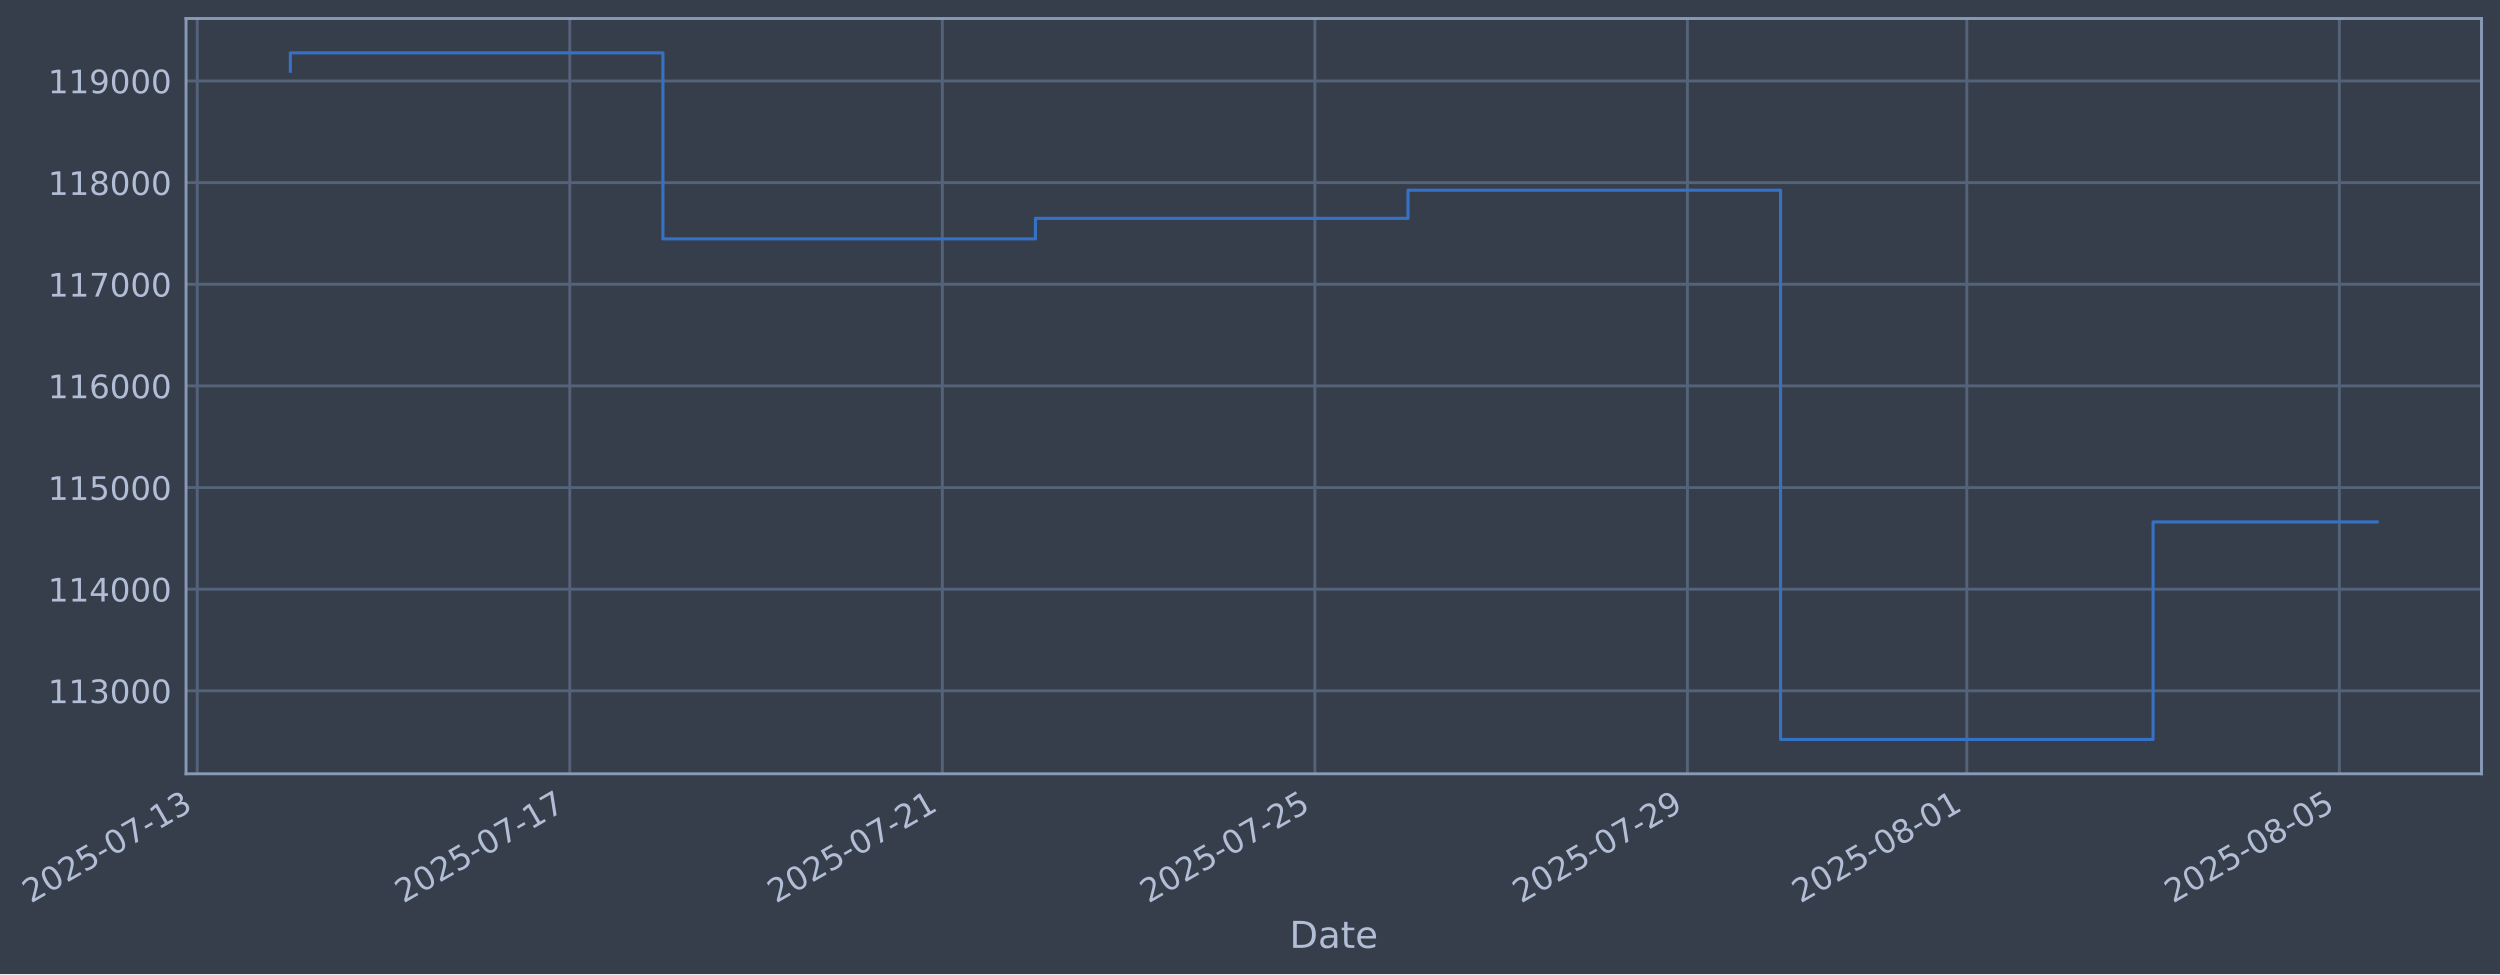
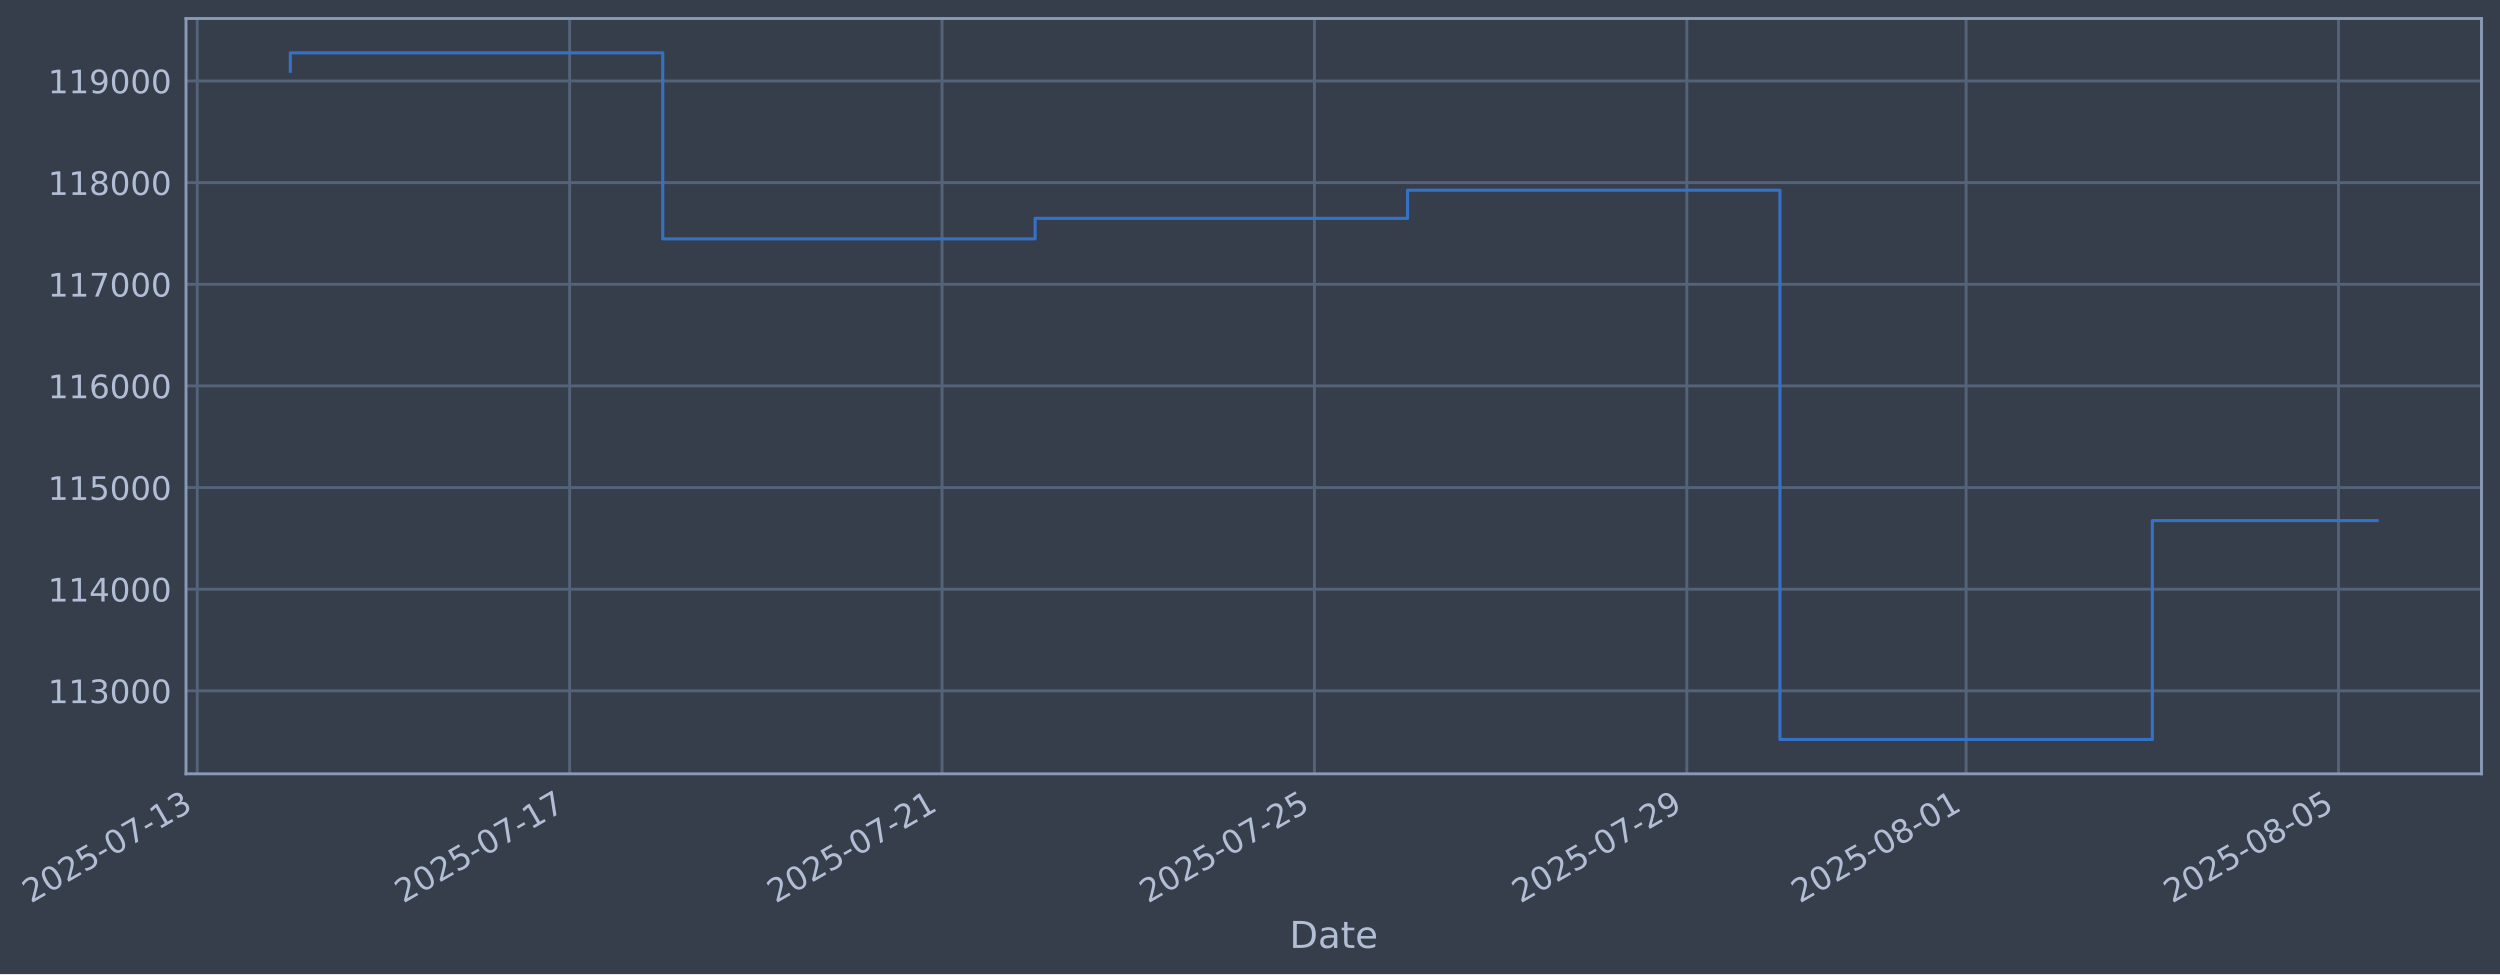
- <svg xmlns="http://www.w3.org/2000/svg" xmlns:xlink="http://www.w3.org/1999/xlink" width="972.355pt" height="378.87pt" viewBox="0 0 972.355 378.87" version="1.1">
+ <svg xmlns="http://www.w3.org/2000/svg" xmlns:xlink="http://www.w3.org/1999/xlink" width="972.34pt" height="378.87pt" viewBox="0 0 972.34 378.87" version="1.1">
  <defs>
    <style type="text/css">*{stroke-linejoin: round; stroke-linecap: butt}</style>
  </defs>
  <g id="figure_1">
    <g id="patch_1">
-       <path d="M 0 378.87  L 972.355 378.87  L 972.355 0  L 0 0  z " style="fill: #373e4b" />
+       <path d="M 0 378.87  L 972.34 378.87  L 972.34 0  L 0 0  z " style="fill: #373e4b" />
    </g>
    <g id="axes_1">
      <g id="patch_2">
-         <path d="M 72.355 300.96  L 965.155 300.96  L 965.155 7.2  L 72.355 7.2  z " style="fill: #373e4b" />
+         <path d="M 72.34 300.96  L 965.14 300.96  L 965.14 7.2  L 72.34 7.2  z " style="fill: #373e4b" />
      </g>
      <g id="matplotlib.axis_1">
        <g id="xtick_1">
          <g id="line2d_1">
-             <path d="M 76.713 300.96  L 76.713 7.2  " clip-path="url(#p07c0744bc7)" style="fill: none; stroke: #546379; stroke-width: 1.12; stroke-linecap: square" />
+             <path d="M 76.713 300.96  L 76.713 7.2  " clip-path="url(#p75d43ccaab)" style="fill: none; stroke: #546379; stroke-width: 1.12; stroke-linecap: square" />
          </g>
          <g id="line2d_2" />
          <g id="text_1">
            <g style="fill: #b1bed6" transform="translate(11.98702 351.4642) rotate(-30) scale(0.126 -0.126)">
              <defs>
                <path id="DejaVuSans-32" d="M 1228 531  L 3431 531  L 3431 0  L 469 0  L 469 531  Q 828 903 1448 1529  Q 2069 2156 2228 2338  Q 2531 2678 2651 2914  Q 2772 3150 2772 3378  Q 2772 3750 2511 3984  Q 2250 4219 1831 4219  Q 1534 4219 1204 4116  Q 875 4013 500 3803  L 500 4441  Q 881 4594 1212 4672  Q 1544 4750 1819 4750  Q 2544 4750 2975 4387  Q 3406 4025 3406 3419  Q 3406 3131 3298 2873  Q 3191 2616 2906 2266  Q 2828 2175 2409 1742  Q 1991 1309 1228 531  z " transform="scale(0.015625)" />
                <path id="DejaVuSans-30" d="M 2034 4250  Q 1547 4250 1301 3770  Q 1056 3291 1056 2328  Q 1056 1369 1301 889  Q 1547 409 2034 409  Q 2525 409 2770 889  Q 3016 1369 3016 2328  Q 3016 3291 2770 3770  Q 2525 4250 2034 4250  z M 2034 4750  Q 2819 4750 3233 4129  Q 3647 3509 3647 2328  Q 3647 1150 3233 529  Q 2819 -91 2034 -91  Q 1250 -91 836 529  Q 422 1150 422 2328  Q 422 3509 836 4129  Q 1250 4750 2034 4750  z " transform="scale(0.015625)" />
                <path id="DejaVuSans-35" d="M 691 4666  L 3169 4666  L 3169 4134  L 1269 4134  L 1269 2991  Q 1406 3038 1543 3061  Q 1681 3084 1819 3084  Q 2600 3084 3056 2656  Q 3513 2228 3513 1497  Q 3513 744 3044 326  Q 2575 -91 1722 -91  Q 1428 -91 1123 -41  Q 819 9 494 109  L 494 744  Q 775 591 1075 516  Q 1375 441 1709 441  Q 2250 441 2565 725  Q 2881 1009 2881 1497  Q 2881 1984 2565 2268  Q 2250 2553 1709 2553  Q 1456 2553 1204 2497  Q 953 2441 691 2322  L 691 4666  z " transform="scale(0.015625)" />
                <path id="DejaVuSans-2d" d="M 313 2009  L 1997 2009  L 1997 1497  L 313 1497  L 313 2009  z " transform="scale(0.015625)" />
                <path id="DejaVuSans-37" d="M 525 4666  L 3525 4666  L 3525 4397  L 1831 0  L 1172 0  L 2766 4134  L 525 4134  L 525 4666  z " transform="scale(0.015625)" />
                <path id="DejaVuSans-31" d="M 794 531  L 1825 531  L 1825 4091  L 703 3866  L 703 4441  L 1819 4666  L 2450 4666  L 2450 531  L 3481 531  L 3481 0  L 794 0  L 794 531  z " transform="scale(0.015625)" />
                <path id="DejaVuSans-33" d="M 2597 2516  Q 3050 2419 3304 2112  Q 3559 1806 3559 1356  Q 3559 666 3084 287  Q 2609 -91 1734 -91  Q 1441 -91 1130 -33  Q 819 25 488 141  L 488 750  Q 750 597 1062 519  Q 1375 441 1716 441  Q 2309 441 2620 675  Q 2931 909 2931 1356  Q 2931 1769 2642 2001  Q 2353 2234 1838 2234  L 1294 2234  L 1294 2753  L 1863 2753  Q 2328 2753 2575 2939  Q 2822 3125 2822 3475  Q 2822 3834 2567 4026  Q 2313 4219 1838 4219  Q 1578 4219 1281 4162  Q 984 4106 628 3988  L 628 4550  Q 988 4650 1302 4700  Q 1616 4750 1894 4750  Q 2613 4750 3031 4423  Q 3450 4097 3450 3541  Q 3450 3153 3228 2886  Q 3006 2619 2597 2516  z " transform="scale(0.015625)" />
              </defs>
              <use xlink:href="#DejaVuSans-32" />
              <use xlink:href="#DejaVuSans-30" transform="translate(63.62305 0)" />
              <use xlink:href="#DejaVuSans-32" transform="translate(127.2461 0)" />
              <use xlink:href="#DejaVuSans-35" transform="translate(190.8691 0)" />
              <use xlink:href="#DejaVuSans-2d" transform="translate(254.4922 0)" />
              <use xlink:href="#DejaVuSans-30" transform="translate(290.5762 0)" />
              <use xlink:href="#DejaVuSans-37" transform="translate(354.1992 0)" />
              <use xlink:href="#DejaVuSans-2d" transform="translate(417.8223 0)" />
              <use xlink:href="#DejaVuSans-31" transform="translate(453.9062 0)" />
              <use xlink:href="#DejaVuSans-33" transform="translate(517.5293 0)" />
            </g>
          </g>
        </g>
        <g id="xtick_2">
          <g id="line2d_3">
-             <path d="M 221.611 300.96  L 221.611 7.2  " clip-path="url(#p07c0744bc7)" style="fill: none; stroke: #546379; stroke-width: 1.12; stroke-linecap: square" />
+             <path d="M 221.551 300.96  L 221.551 7.2  " clip-path="url(#p75d43ccaab)" style="fill: none; stroke: #546379; stroke-width: 1.12; stroke-linecap: square" />
          </g>
          <g id="line2d_4" />
          <g id="text_2">
-             <g style="fill: #b1bed6" transform="translate(156.8855 351.4642) rotate(-30) scale(0.126 -0.126)">
+             <g style="fill: #b1bed6" transform="translate(156.8256 351.4642) rotate(-30) scale(0.126 -0.126)">
              <use xlink:href="#DejaVuSans-32" />
              <use xlink:href="#DejaVuSans-30" transform="translate(63.62305 0)" />
              <use xlink:href="#DejaVuSans-32" transform="translate(127.2461 0)" />
              <use xlink:href="#DejaVuSans-35" transform="translate(190.8691 0)" />
              <use xlink:href="#DejaVuSans-2d" transform="translate(254.4922 0)" />
              <use xlink:href="#DejaVuSans-30" transform="translate(290.5762 0)" />
              <use xlink:href="#DejaVuSans-37" transform="translate(354.1992 0)" />
              <use xlink:href="#DejaVuSans-2d" transform="translate(417.8223 0)" />
              <use xlink:href="#DejaVuSans-31" transform="translate(453.9062 0)" />
              <use xlink:href="#DejaVuSans-37" transform="translate(517.5293 0)" />
            </g>
          </g>
        </g>
        <g id="xtick_3">
          <g id="line2d_5">
-             <path d="M 366.509 300.96  L 366.509 7.2  " clip-path="url(#p07c0744bc7)" style="fill: none; stroke: #546379; stroke-width: 1.12; stroke-linecap: square" />
+             <path d="M 366.39 300.96  L 366.39 7.2  " clip-path="url(#p75d43ccaab)" style="fill: none; stroke: #546379; stroke-width: 1.12; stroke-linecap: square" />
          </g>
          <g id="line2d_6" />
          <g id="text_3">
-             <g style="fill: #b1bed6" transform="translate(301.7839 351.4642) rotate(-30) scale(0.126 -0.126)">
+             <g style="fill: #b1bed6" transform="translate(301.6642 351.4642) rotate(-30) scale(0.126 -0.126)">
              <use xlink:href="#DejaVuSans-32" />
              <use xlink:href="#DejaVuSans-30" transform="translate(63.62305 0)" />
              <use xlink:href="#DejaVuSans-32" transform="translate(127.2461 0)" />
              <use xlink:href="#DejaVuSans-35" transform="translate(190.8691 0)" />
              <use xlink:href="#DejaVuSans-2d" transform="translate(254.4922 0)" />
              <use xlink:href="#DejaVuSans-30" transform="translate(290.5762 0)" />
              <use xlink:href="#DejaVuSans-37" transform="translate(354.1992 0)" />
              <use xlink:href="#DejaVuSans-2d" transform="translate(417.8223 0)" />
              <use xlink:href="#DejaVuSans-32" transform="translate(453.9062 0)" />
              <use xlink:href="#DejaVuSans-31" transform="translate(517.5293 0)" />
            </g>
          </g>
        </g>
        <g id="xtick_4">
          <g id="line2d_7">
-             <path d="M 511.408 300.96  L 511.408 7.2  " clip-path="url(#p07c0744bc7)" style="fill: none; stroke: #546379; stroke-width: 1.12; stroke-linecap: square" />
+             <path d="M 511.228 300.96  L 511.228 7.2  " clip-path="url(#p75d43ccaab)" style="fill: none; stroke: #546379; stroke-width: 1.12; stroke-linecap: square" />
          </g>
          <g id="line2d_8" />
          <g id="text_4">
-             <g style="fill: #b1bed6" transform="translate(446.6823 351.4642) rotate(-30) scale(0.126 -0.126)">
+             <g style="fill: #b1bed6" transform="translate(446.5028 351.4642) rotate(-30) scale(0.126 -0.126)">
              <use xlink:href="#DejaVuSans-32" />
              <use xlink:href="#DejaVuSans-30" transform="translate(63.62305 0)" />
              <use xlink:href="#DejaVuSans-32" transform="translate(127.2461 0)" />
              <use xlink:href="#DejaVuSans-35" transform="translate(190.8691 0)" />
              <use xlink:href="#DejaVuSans-2d" transform="translate(254.4922 0)" />
              <use xlink:href="#DejaVuSans-30" transform="translate(290.5762 0)" />
              <use xlink:href="#DejaVuSans-37" transform="translate(354.1992 0)" />
              <use xlink:href="#DejaVuSans-2d" transform="translate(417.8223 0)" />
              <use xlink:href="#DejaVuSans-32" transform="translate(453.9062 0)" />
              <use xlink:href="#DejaVuSans-35" transform="translate(517.5293 0)" />
            </g>
          </g>
        </g>
        <g id="xtick_5">
          <g id="line2d_9">
-             <path d="M 656.306 300.96  L 656.306 7.2  " clip-path="url(#p07c0744bc7)" style="fill: none; stroke: #546379; stroke-width: 1.12; stroke-linecap: square" />
+             <path d="M 656.067 300.96  L 656.067 7.2  " clip-path="url(#p75d43ccaab)" style="fill: none; stroke: #546379; stroke-width: 1.12; stroke-linecap: square" />
          </g>
          <g id="line2d_10" />
          <g id="text_5">
-             <g style="fill: #b1bed6" transform="translate(591.5808 351.4642) rotate(-30) scale(0.126 -0.126)">
+             <g style="fill: #b1bed6" transform="translate(591.3414 351.4642) rotate(-30) scale(0.126 -0.126)">
              <defs>
                <path id="DejaVuSans-39" d="M 703 97  L 703 672  Q 941 559 1184 500  Q 1428 441 1663 441  Q 2288 441 2617 861  Q 2947 1281 2994 2138  Q 2813 1869 2534 1725  Q 2256 1581 1919 1581  Q 1219 1581 811 2004  Q 403 2428 403 3163  Q 403 3881 828 4315  Q 1253 4750 1959 4750  Q 2769 4750 3195 4129  Q 3622 3509 3622 2328  Q 3622 1225 3098 567  Q 2575 -91 1691 -91  Q 1453 -91 1209 -44  Q 966 3 703 97  z M 1959 2075  Q 2384 2075 2632 2365  Q 2881 2656 2881 3163  Q 2881 3666 2632 3958  Q 2384 4250 1959 4250  Q 1534 4250 1286 3958  Q 1038 3666 1038 3163  Q 1038 2656 1286 2365  Q 1534 2075 1959 2075  z " transform="scale(0.015625)" />
              </defs>
              <use xlink:href="#DejaVuSans-32" />
              <use xlink:href="#DejaVuSans-30" transform="translate(63.62305 0)" />
              <use xlink:href="#DejaVuSans-32" transform="translate(127.2461 0)" />
              <use xlink:href="#DejaVuSans-35" transform="translate(190.8691 0)" />
              <use xlink:href="#DejaVuSans-2d" transform="translate(254.4922 0)" />
              <use xlink:href="#DejaVuSans-30" transform="translate(290.5762 0)" />
              <use xlink:href="#DejaVuSans-37" transform="translate(354.1992 0)" />
              <use xlink:href="#DejaVuSans-2d" transform="translate(417.8223 0)" />
              <use xlink:href="#DejaVuSans-32" transform="translate(453.9062 0)" />
              <use xlink:href="#DejaVuSans-39" transform="translate(517.5293 0)" />
            </g>
          </g>
        </g>
        <g id="xtick_6">
          <g id="line2d_11">
-             <path d="M 764.98 300.96  L 764.98 7.2  " clip-path="url(#p07c0744bc7)" style="fill: none; stroke: #546379; stroke-width: 1.12; stroke-linecap: square" />
+             <path d="M 764.696 300.96  L 764.696 7.2  " clip-path="url(#p75d43ccaab)" style="fill: none; stroke: #546379; stroke-width: 1.12; stroke-linecap: square" />
          </g>
          <g id="line2d_12" />
          <g id="text_6">
-             <g style="fill: #b1bed6" transform="translate(700.2546 351.4642) rotate(-30) scale(0.126 -0.126)">
+             <g style="fill: #b1bed6" transform="translate(699.9704 351.4642) rotate(-30) scale(0.126 -0.126)">
              <defs>
                <path id="DejaVuSans-38" d="M 2034 2216  Q 1584 2216 1326 1975  Q 1069 1734 1069 1313  Q 1069 891 1326 650  Q 1584 409 2034 409  Q 2484 409 2743 651  Q 3003 894 3003 1313  Q 3003 1734 2745 1975  Q 2488 2216 2034 2216  z M 1403 2484  Q 997 2584 770 2862  Q 544 3141 544 3541  Q 544 4100 942 4425  Q 1341 4750 2034 4750  Q 2731 4750 3128 4425  Q 3525 4100 3525 3541  Q 3525 3141 3298 2862  Q 3072 2584 2669 2484  Q 3125 2378 3379 2068  Q 3634 1759 3634 1313  Q 3634 634 3220 271  Q 2806 -91 2034 -91  Q 1263 -91 848 271  Q 434 634 434 1313  Q 434 1759 690 2068  Q 947 2378 1403 2484  z M 1172 3481  Q 1172 3119 1398 2916  Q 1625 2713 2034 2713  Q 2441 2713 2670 2916  Q 2900 3119 2900 3481  Q 2900 3844 2670 4047  Q 2441 4250 2034 4250  Q 1625 4250 1398 4047  Q 1172 3844 1172 3481  z " transform="scale(0.015625)" />
              </defs>
              <use xlink:href="#DejaVuSans-32" />
              <use xlink:href="#DejaVuSans-30" transform="translate(63.62305 0)" />
              <use xlink:href="#DejaVuSans-32" transform="translate(127.2461 0)" />
              <use xlink:href="#DejaVuSans-35" transform="translate(190.8691 0)" />
              <use xlink:href="#DejaVuSans-2d" transform="translate(254.4922 0)" />
              <use xlink:href="#DejaVuSans-30" transform="translate(290.5762 0)" />
              <use xlink:href="#DejaVuSans-38" transform="translate(354.1992 0)" />
              <use xlink:href="#DejaVuSans-2d" transform="translate(417.8223 0)" />
              <use xlink:href="#DejaVuSans-30" transform="translate(453.9062 0)" />
              <use xlink:href="#DejaVuSans-31" transform="translate(517.5293 0)" />
            </g>
          </g>
        </g>
        <g id="xtick_7">
          <g id="line2d_13">
-             <path d="M 909.879 300.96  L 909.879 7.2  " clip-path="url(#p07c0744bc7)" style="fill: none; stroke: #546379; stroke-width: 1.12; stroke-linecap: square" />
+             <path d="M 909.534 300.96  L 909.534 7.2  " clip-path="url(#p75d43ccaab)" style="fill: none; stroke: #546379; stroke-width: 1.12; stroke-linecap: square" />
          </g>
          <g id="line2d_14" />
          <g id="text_7">
-             <g style="fill: #b1bed6" transform="translate(845.1531 351.4642) rotate(-30) scale(0.126 -0.126)">
+             <g style="fill: #b1bed6" transform="translate(844.809 351.4642) rotate(-30) scale(0.126 -0.126)">
              <use xlink:href="#DejaVuSans-32" />
              <use xlink:href="#DejaVuSans-30" transform="translate(63.62305 0)" />
              <use xlink:href="#DejaVuSans-32" transform="translate(127.2461 0)" />
              <use xlink:href="#DejaVuSans-35" transform="translate(190.8691 0)" />
              <use xlink:href="#DejaVuSans-2d" transform="translate(254.4922 0)" />
              <use xlink:href="#DejaVuSans-30" transform="translate(290.5762 0)" />
              <use xlink:href="#DejaVuSans-38" transform="translate(354.1992 0)" />
              <use xlink:href="#DejaVuSans-2d" transform="translate(417.8223 0)" />
              <use xlink:href="#DejaVuSans-30" transform="translate(453.9062 0)" />
              <use xlink:href="#DejaVuSans-35" transform="translate(517.5293 0)" />
            </g>
          </g>
        </g>
        <g id="text_8">
-           <g style="fill: #b1bed6" transform="translate(501.5462 368.6753) scale(0.144 -0.144)">
+           <g style="fill: #b1bed6" transform="translate(501.5312 368.6753) scale(0.144 -0.144)">
            <defs>
              <path id="DejaVuSans-44" d="M 1259 4147  L 1259 519  L 2022 519  Q 2988 519 3436 956  Q 3884 1394 3884 2338  Q 3884 3275 3436 3711  Q 2988 4147 2022 4147  L 1259 4147  z M 628 4666  L 1925 4666  Q 3281 4666 3915 4102  Q 4550 3538 4550 2338  Q 4550 1131 3912 565  Q 3275 0 1925 0  L 628 0  L 628 4666  z " transform="scale(0.015625)" />
              <path id="DejaVuSans-61" d="M 2194 1759  Q 1497 1759 1228 1600  Q 959 1441 959 1056  Q 959 750 1161 570  Q 1363 391 1709 391  Q 2188 391 2477 730  Q 2766 1069 2766 1631  L 2766 1759  L 2194 1759  z M 3341 1997  L 3341 0  L 2766 0  L 2766 531  Q 2569 213 2275 61  Q 1981 -91 1556 -91  Q 1019 -91 701 211  Q 384 513 384 1019  Q 384 1609 779 1909  Q 1175 2209 1959 2209  L 2766 2209  L 2766 2266  Q 2766 2663 2505 2880  Q 2244 3097 1772 3097  Q 1472 3097 1187 3025  Q 903 2953 641 2809  L 641 3341  Q 956 3463 1253 3523  Q 1550 3584 1831 3584  Q 2591 3584 2966 3190  Q 3341 2797 3341 1997  z " transform="scale(0.015625)" />
              <path id="DejaVuSans-74" d="M 1172 4494  L 1172 3500  L 2356 3500  L 2356 3053  L 1172 3053  L 1172 1153  Q 1172 725 1289 603  Q 1406 481 1766 481  L 2356 481  L 2356 0  L 1766 0  Q 1100 0 847 248  Q 594 497 594 1153  L 594 3053  L 172 3053  L 172 3500  L 594 3500  L 594 4494  L 1172 4494  z " transform="scale(0.015625)" />
              <path id="DejaVuSans-65" d="M 3597 1894  L 3597 1613  L 953 1613  Q 991 1019 1311 708  Q 1631 397 2203 397  Q 2534 397 2845 478  Q 3156 559 3463 722  L 3463 178  Q 3153 47 2828 -22  Q 2503 -91 2169 -91  Q 1331 -91 842 396  Q 353 884 353 1716  Q 353 2575 817 3079  Q 1281 3584 2069 3584  Q 2775 3584 3186 3129  Q 3597 2675 3597 1894  z M 3022 2063  Q 3016 2534 2758 2815  Q 2500 3097 2075 3097  Q 1594 3097 1305 2825  Q 1016 2553 972 2059  L 3022 2063  z " transform="scale(0.015625)" />
            </defs>
            <use xlink:href="#DejaVuSans-44" />
            <use xlink:href="#DejaVuSans-61" transform="translate(77.00195 0)" />
            <use xlink:href="#DejaVuSans-74" transform="translate(138.2812 0)" />
            <use xlink:href="#DejaVuSans-65" transform="translate(177.4902 0)" />
          </g>
        </g>
      </g>
      <g id="matplotlib.axis_2">
        <g id="ytick_1">
          <g id="line2d_15">
-             <path d="M 72.355 268.698  L 965.155 268.698  " clip-path="url(#p07c0744bc7)" style="fill: none; stroke: #546379; stroke-width: 1.12; stroke-linecap: square" />
+             <path d="M 72.34 268.698  L 965.14 268.698  " clip-path="url(#p75d43ccaab)" style="fill: none; stroke: #546379; stroke-width: 1.12; stroke-linecap: square" />
          </g>
          <g id="line2d_16" />
          <g id="text_9">
-             <g style="fill: #b1bed6" transform="translate(18.65482 273.4854) scale(0.126 -0.126)">
+             <g style="fill: #b1bed6" transform="translate(18.63986 273.4854) scale(0.126 -0.126)">
              <use xlink:href="#DejaVuSans-31" />
              <use xlink:href="#DejaVuSans-31" transform="translate(63.62305 0)" />
              <use xlink:href="#DejaVuSans-33" transform="translate(127.2461 0)" />
              <use xlink:href="#DejaVuSans-30" transform="translate(190.8691 0)" />
              <use xlink:href="#DejaVuSans-30" transform="translate(254.4922 0)" />
              <use xlink:href="#DejaVuSans-30" transform="translate(318.1152 0)" />
            </g>
          </g>
        </g>
        <g id="ytick_2">
          <g id="line2d_17">
-             <path d="M 72.355 229.165  L 965.155 229.165  " clip-path="url(#p07c0744bc7)" style="fill: none; stroke: #546379; stroke-width: 1.12; stroke-linecap: square" />
+             <path d="M 72.34 229.165  L 965.14 229.165  " clip-path="url(#p75d43ccaab)" style="fill: none; stroke: #546379; stroke-width: 1.12; stroke-linecap: square" />
          </g>
          <g id="line2d_18" />
          <g id="text_10">
-             <g style="fill: #b1bed6" transform="translate(18.65482 233.952) scale(0.126 -0.126)">
+             <g style="fill: #b1bed6" transform="translate(18.63986 233.952) scale(0.126 -0.126)">
              <defs>
                <path id="DejaVuSans-34" d="M 2419 4116  L 825 1625  L 2419 1625  L 2419 4116  z M 2253 4666  L 3047 4666  L 3047 1625  L 3713 1625  L 3713 1100  L 3047 1100  L 3047 0  L 2419 0  L 2419 1100  L 313 1100  L 313 1709  L 2253 4666  z " transform="scale(0.015625)" />
              </defs>
              <use xlink:href="#DejaVuSans-31" />
              <use xlink:href="#DejaVuSans-31" transform="translate(63.62305 0)" />
              <use xlink:href="#DejaVuSans-34" transform="translate(127.2461 0)" />
              <use xlink:href="#DejaVuSans-30" transform="translate(190.8691 0)" />
              <use xlink:href="#DejaVuSans-30" transform="translate(254.4922 0)" />
              <use xlink:href="#DejaVuSans-30" transform="translate(318.1152 0)" />
            </g>
          </g>
        </g>
        <g id="ytick_3">
          <g id="line2d_19">
-             <path d="M 72.355 189.631  L 965.155 189.631  " clip-path="url(#p07c0744bc7)" style="fill: none; stroke: #546379; stroke-width: 1.12; stroke-linecap: square" />
+             <path d="M 72.34 189.631  L 965.14 189.631  " clip-path="url(#p75d43ccaab)" style="fill: none; stroke: #546379; stroke-width: 1.12; stroke-linecap: square" />
          </g>
          <g id="line2d_20" />
          <g id="text_11">
-             <g style="fill: #b1bed6" transform="translate(18.65482 194.4185) scale(0.126 -0.126)">
+             <g style="fill: #b1bed6" transform="translate(18.63986 194.4185) scale(0.126 -0.126)">
              <use xlink:href="#DejaVuSans-31" />
              <use xlink:href="#DejaVuSans-31" transform="translate(63.62305 0)" />
              <use xlink:href="#DejaVuSans-35" transform="translate(127.2461 0)" />
              <use xlink:href="#DejaVuSans-30" transform="translate(190.8691 0)" />
              <use xlink:href="#DejaVuSans-30" transform="translate(254.4922 0)" />
              <use xlink:href="#DejaVuSans-30" transform="translate(318.1152 0)" />
            </g>
          </g>
        </g>
        <g id="ytick_4">
          <g id="line2d_21">
-             <path d="M 72.355 150.098  L 965.155 150.098  " clip-path="url(#p07c0744bc7)" style="fill: none; stroke: #546379; stroke-width: 1.12; stroke-linecap: square" />
+             <path d="M 72.34 150.098  L 965.14 150.098  " clip-path="url(#p75d43ccaab)" style="fill: none; stroke: #546379; stroke-width: 1.12; stroke-linecap: square" />
          </g>
          <g id="line2d_22" />
          <g id="text_12">
-             <g style="fill: #b1bed6" transform="translate(18.65482 154.885) scale(0.126 -0.126)">
+             <g style="fill: #b1bed6" transform="translate(18.63986 154.885) scale(0.126 -0.126)">
              <defs>
                <path id="DejaVuSans-36" d="M 2113 2584  Q 1688 2584 1439 2293  Q 1191 2003 1191 1497  Q 1191 994 1439 701  Q 1688 409 2113 409  Q 2538 409 2786 701  Q 3034 994 3034 1497  Q 3034 2003 2786 2293  Q 2538 2584 2113 2584  z M 3366 4563  L 3366 3988  Q 3128 4100 2886 4159  Q 2644 4219 2406 4219  Q 1781 4219 1451 3797  Q 1122 3375 1075 2522  Q 1259 2794 1537 2939  Q 1816 3084 2150 3084  Q 2853 3084 3261 2657  Q 3669 2231 3669 1497  Q 3669 778 3244 343  Q 2819 -91 2113 -91  Q 1303 -91 875 529  Q 447 1150 447 2328  Q 447 3434 972 4092  Q 1497 4750 2381 4750  Q 2619 4750 2861 4703  Q 3103 4656 3366 4563  z " transform="scale(0.015625)" />
              </defs>
              <use xlink:href="#DejaVuSans-31" />
              <use xlink:href="#DejaVuSans-31" transform="translate(63.62305 0)" />
              <use xlink:href="#DejaVuSans-36" transform="translate(127.2461 0)" />
              <use xlink:href="#DejaVuSans-30" transform="translate(190.8691 0)" />
              <use xlink:href="#DejaVuSans-30" transform="translate(254.4922 0)" />
              <use xlink:href="#DejaVuSans-30" transform="translate(318.1152 0)" />
            </g>
          </g>
        </g>
        <g id="ytick_5">
          <g id="line2d_23">
-             <path d="M 72.355 110.565  L 965.155 110.565  " clip-path="url(#p07c0744bc7)" style="fill: none; stroke: #546379; stroke-width: 1.12; stroke-linecap: square" />
+             <path d="M 72.34 110.565  L 965.14 110.565  " clip-path="url(#p75d43ccaab)" style="fill: none; stroke: #546379; stroke-width: 1.12; stroke-linecap: square" />
          </g>
          <g id="line2d_24" />
          <g id="text_13">
-             <g style="fill: #b1bed6" transform="translate(18.65482 115.3515) scale(0.126 -0.126)">
+             <g style="fill: #b1bed6" transform="translate(18.63986 115.3515) scale(0.126 -0.126)">
              <use xlink:href="#DejaVuSans-31" />
              <use xlink:href="#DejaVuSans-31" transform="translate(63.62305 0)" />
              <use xlink:href="#DejaVuSans-37" transform="translate(127.2461 0)" />
              <use xlink:href="#DejaVuSans-30" transform="translate(190.8691 0)" />
              <use xlink:href="#DejaVuSans-30" transform="translate(254.4922 0)" />
              <use xlink:href="#DejaVuSans-30" transform="translate(318.1152 0)" />
            </g>
          </g>
        </g>
        <g id="ytick_6">
          <g id="line2d_25">
-             <path d="M 72.355 71.031  L 965.155 71.031  " clip-path="url(#p07c0744bc7)" style="fill: none; stroke: #546379; stroke-width: 1.12; stroke-linecap: square" />
+             <path d="M 72.34 71.031  L 965.14 71.031  " clip-path="url(#p75d43ccaab)" style="fill: none; stroke: #546379; stroke-width: 1.12; stroke-linecap: square" />
          </g>
          <g id="line2d_26" />
          <g id="text_14">
-             <g style="fill: #b1bed6" transform="translate(18.65482 75.81806) scale(0.126 -0.126)">
+             <g style="fill: #b1bed6" transform="translate(18.63986 75.81806) scale(0.126 -0.126)">
              <use xlink:href="#DejaVuSans-31" />
              <use xlink:href="#DejaVuSans-31" transform="translate(63.62305 0)" />
              <use xlink:href="#DejaVuSans-38" transform="translate(127.2461 0)" />
              <use xlink:href="#DejaVuSans-30" transform="translate(190.8691 0)" />
              <use xlink:href="#DejaVuSans-30" transform="translate(254.4922 0)" />
              <use xlink:href="#DejaVuSans-30" transform="translate(318.1152 0)" />
            </g>
          </g>
        </g>
        <g id="ytick_7">
          <g id="line2d_27">
-             <path d="M 72.355 31.498  L 965.155 31.498  " clip-path="url(#p07c0744bc7)" style="fill: none; stroke: #546379; stroke-width: 1.12; stroke-linecap: square" />
+             <path d="M 72.34 31.498  L 965.14 31.498  " clip-path="url(#p75d43ccaab)" style="fill: none; stroke: #546379; stroke-width: 1.12; stroke-linecap: square" />
          </g>
          <g id="line2d_28" />
          <g id="text_15">
-             <g style="fill: #b1bed6" transform="translate(18.65482 36.28458) scale(0.126 -0.126)">
+             <g style="fill: #b1bed6" transform="translate(18.63986 36.28458) scale(0.126 -0.126)">
              <use xlink:href="#DejaVuSans-31" />
              <use xlink:href="#DejaVuSans-31" transform="translate(63.62305 0)" />
              <use xlink:href="#DejaVuSans-39" transform="translate(127.2461 0)" />
              <use xlink:href="#DejaVuSans-30" transform="translate(190.8691 0)" />
              <use xlink:href="#DejaVuSans-30" transform="translate(254.4922 0)" />
              <use xlink:href="#DejaVuSans-30" transform="translate(318.1152 0)" />
            </g>
          </g>
        </g>
      </g>
      <g id="line2d_29">
-         <path d="M 112.937 27.726  L 112.937 20.553  L 257.836 20.553  L 257.836 92.901  L 402.734 92.901  L 402.734 84.934  L 547.632 84.934  L 547.632 73.974  L 692.531 73.974  L 692.531 287.607  L 837.429 287.607  L 837.429 203.004  L 924.573 203.004  " clip-path="url(#p07c0744bc7)" style="fill: none; stroke: #3572c6; stroke-width: 1.2; stroke-linecap: square" />
+         <path d="M 112.922 27.726  L 112.922 20.553  L 257.761 20.553  L 257.761 92.901  L 402.599 92.901  L 402.599 84.934  L 547.438 84.934  L 547.438 73.974  L 692.277 73.974  L 692.277 287.607  L 837.115 287.607  L 837.115 202.477  L 924.559 202.477  " clip-path="url(#p75d43ccaab)" style="fill: none; stroke: #3572c6; stroke-width: 1.2; stroke-linecap: square" />
      </g>
      <g id="patch_3">
-         <path d="M 72.355 300.96  L 72.355 7.2  " style="fill: none; stroke: #899ab8; stroke-width: 1.12; stroke-linejoin: miter; stroke-linecap: square" />
+         <path d="M 72.34 300.96  L 72.34 7.2  " style="fill: none; stroke: #899ab8; stroke-width: 1.12; stroke-linejoin: miter; stroke-linecap: square" />
      </g>
      <g id="patch_4">
-         <path d="M 965.155 300.96  L 965.155 7.2  " style="fill: none; stroke: #899ab8; stroke-width: 1.12; stroke-linejoin: miter; stroke-linecap: square" />
+         <path d="M 965.14 300.96  L 965.14 7.2  " style="fill: none; stroke: #899ab8; stroke-width: 1.12; stroke-linejoin: miter; stroke-linecap: square" />
      </g>
      <g id="patch_5">
-         <path d="M 72.355 300.96  L 965.155 300.96  " style="fill: none; stroke: #899ab8; stroke-width: 1.12; stroke-linejoin: miter; stroke-linecap: square" />
+         <path d="M 72.34 300.96  L 965.14 300.96  " style="fill: none; stroke: #899ab8; stroke-width: 1.12; stroke-linejoin: miter; stroke-linecap: square" />
      </g>
      <g id="patch_6">
-         <path d="M 72.355 7.2  L 965.155 7.2  " style="fill: none; stroke: #899ab8; stroke-width: 1.12; stroke-linejoin: miter; stroke-linecap: square" />
+         <path d="M 72.34 7.2  L 965.14 7.2  " style="fill: none; stroke: #899ab8; stroke-width: 1.12; stroke-linejoin: miter; stroke-linecap: square" />
      </g>
    </g>
  </g>
  <defs>
-     <clipPath id="p07c0744bc7">
-       <rect x="72.355" y="7.2" width="892.8" height="293.76" />
+     <clipPath id="p75d43ccaab">
+       <rect x="72.34" y="7.2" width="892.8" height="293.76" />
    </clipPath>
  </defs>
</svg>
